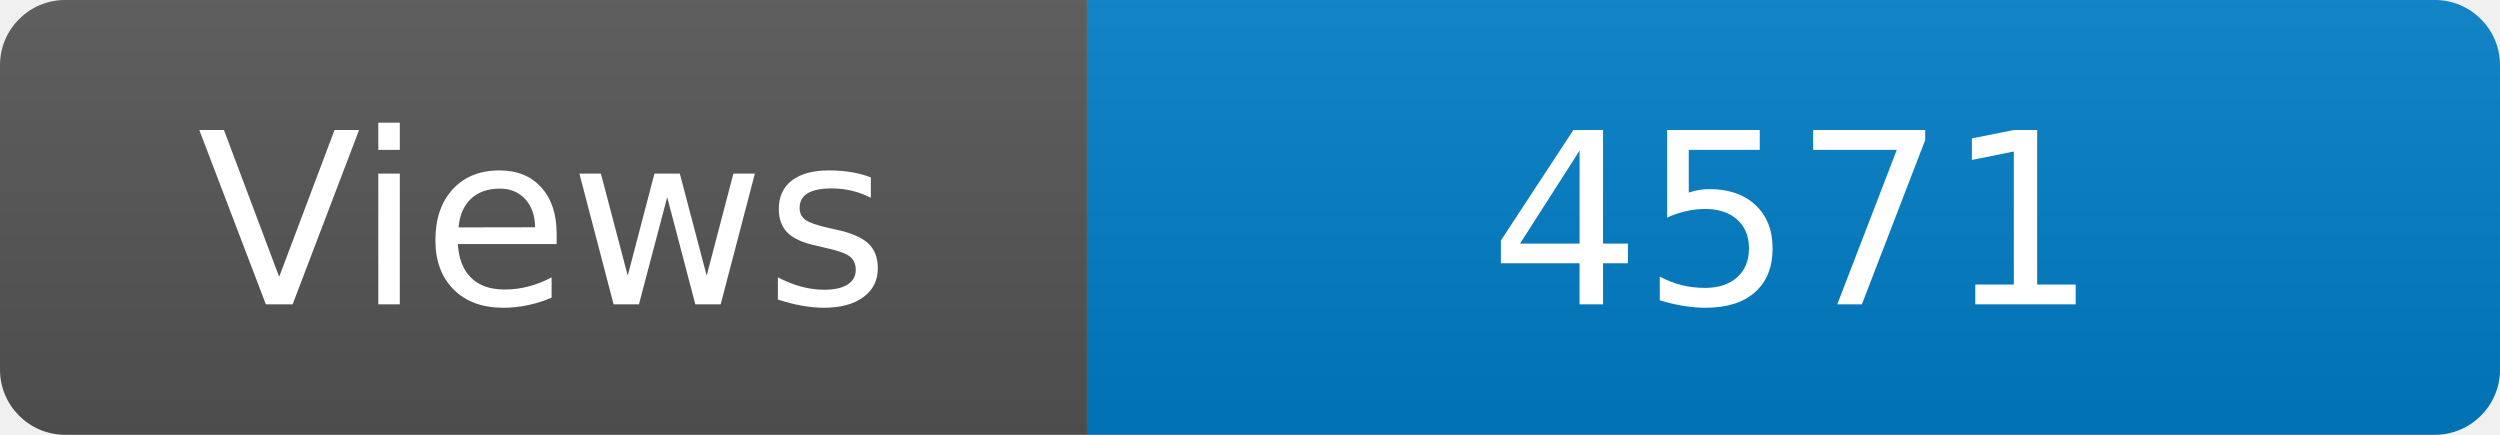
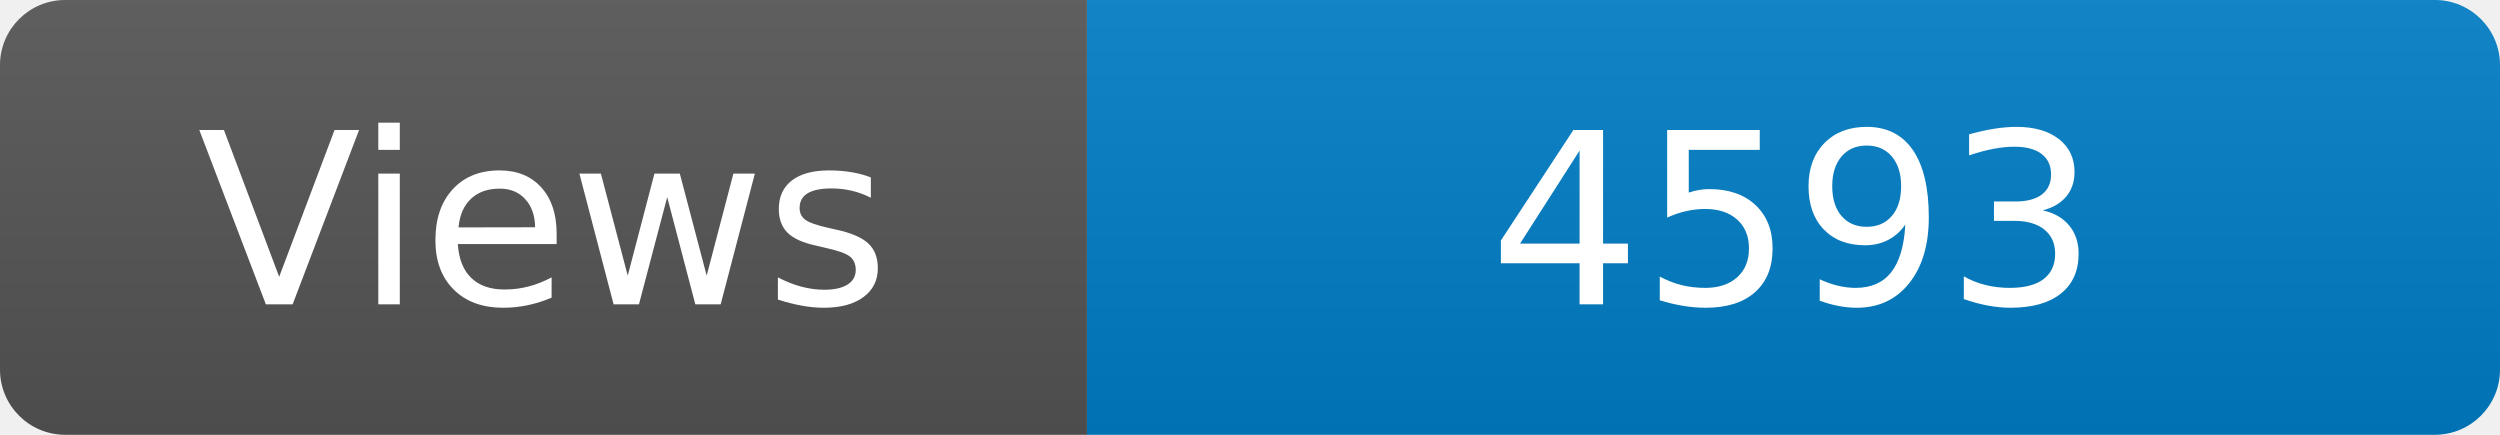
<svg xmlns="http://www.w3.org/2000/svg" width="115" height="20" role="img" aria-label="Maintained?: yes">
  <linearGradient id="s" x2="0" y2="100%">
    <stop offset="0" stop-color="#bbb" stop-opacity=".1" />
    <stop offset="1" stop-opacity=".1" />
  </linearGradient>
  <clipPath id="r">
    <rect width="115" height="20" rx="3" fill="#fff" />
  </clipPath>
  <g clip-path="url(#r)">
    <rect width="50" height="20" fill="#555" />
    <rect x="50" width="160" height="20" fill="#007ec6" />
    <rect width="115" height="20" fill="url(#s)" />
  </g>
  <g fill="#fff" text-anchor="middle" font-family="Verdana,Geneva,DejaVu Sans,sans-serif" font-size="110">
    <text x="250" y="140" transform="scale(.1)" fill="#fff">Views</text>
-     <text x="825" y="140" transform="scale(.1)" fill="#fff">4571</text>
+     <text x="825" y="140" transform="scale(.1)" fill="#fff">4593</text>
  </g>
</svg>
